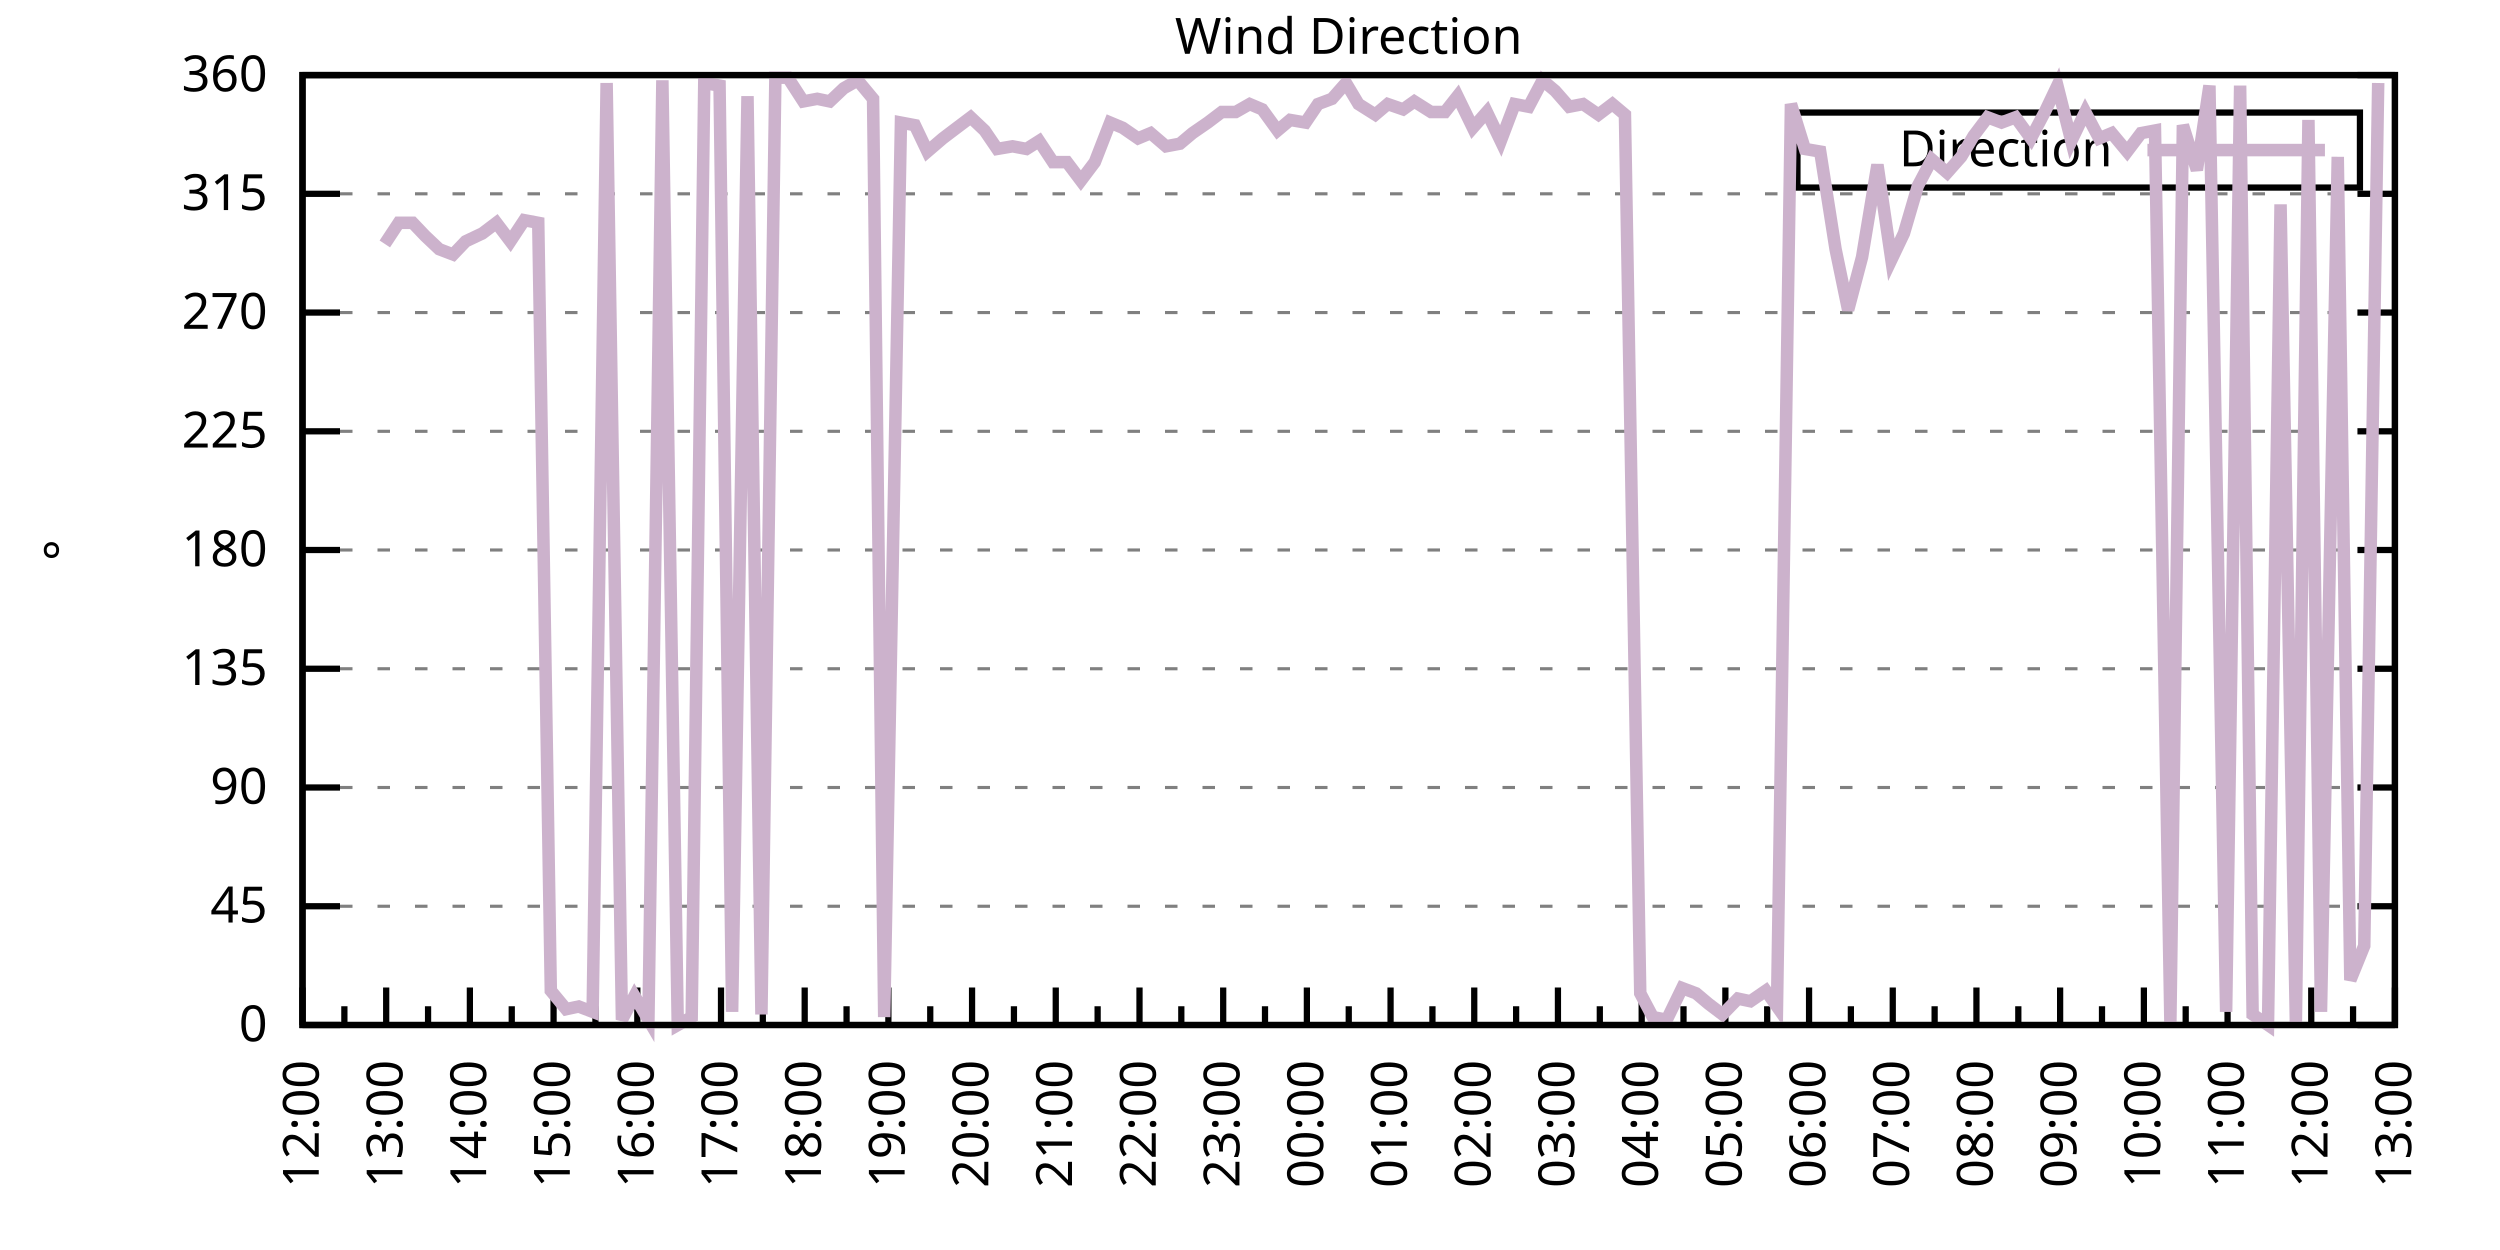
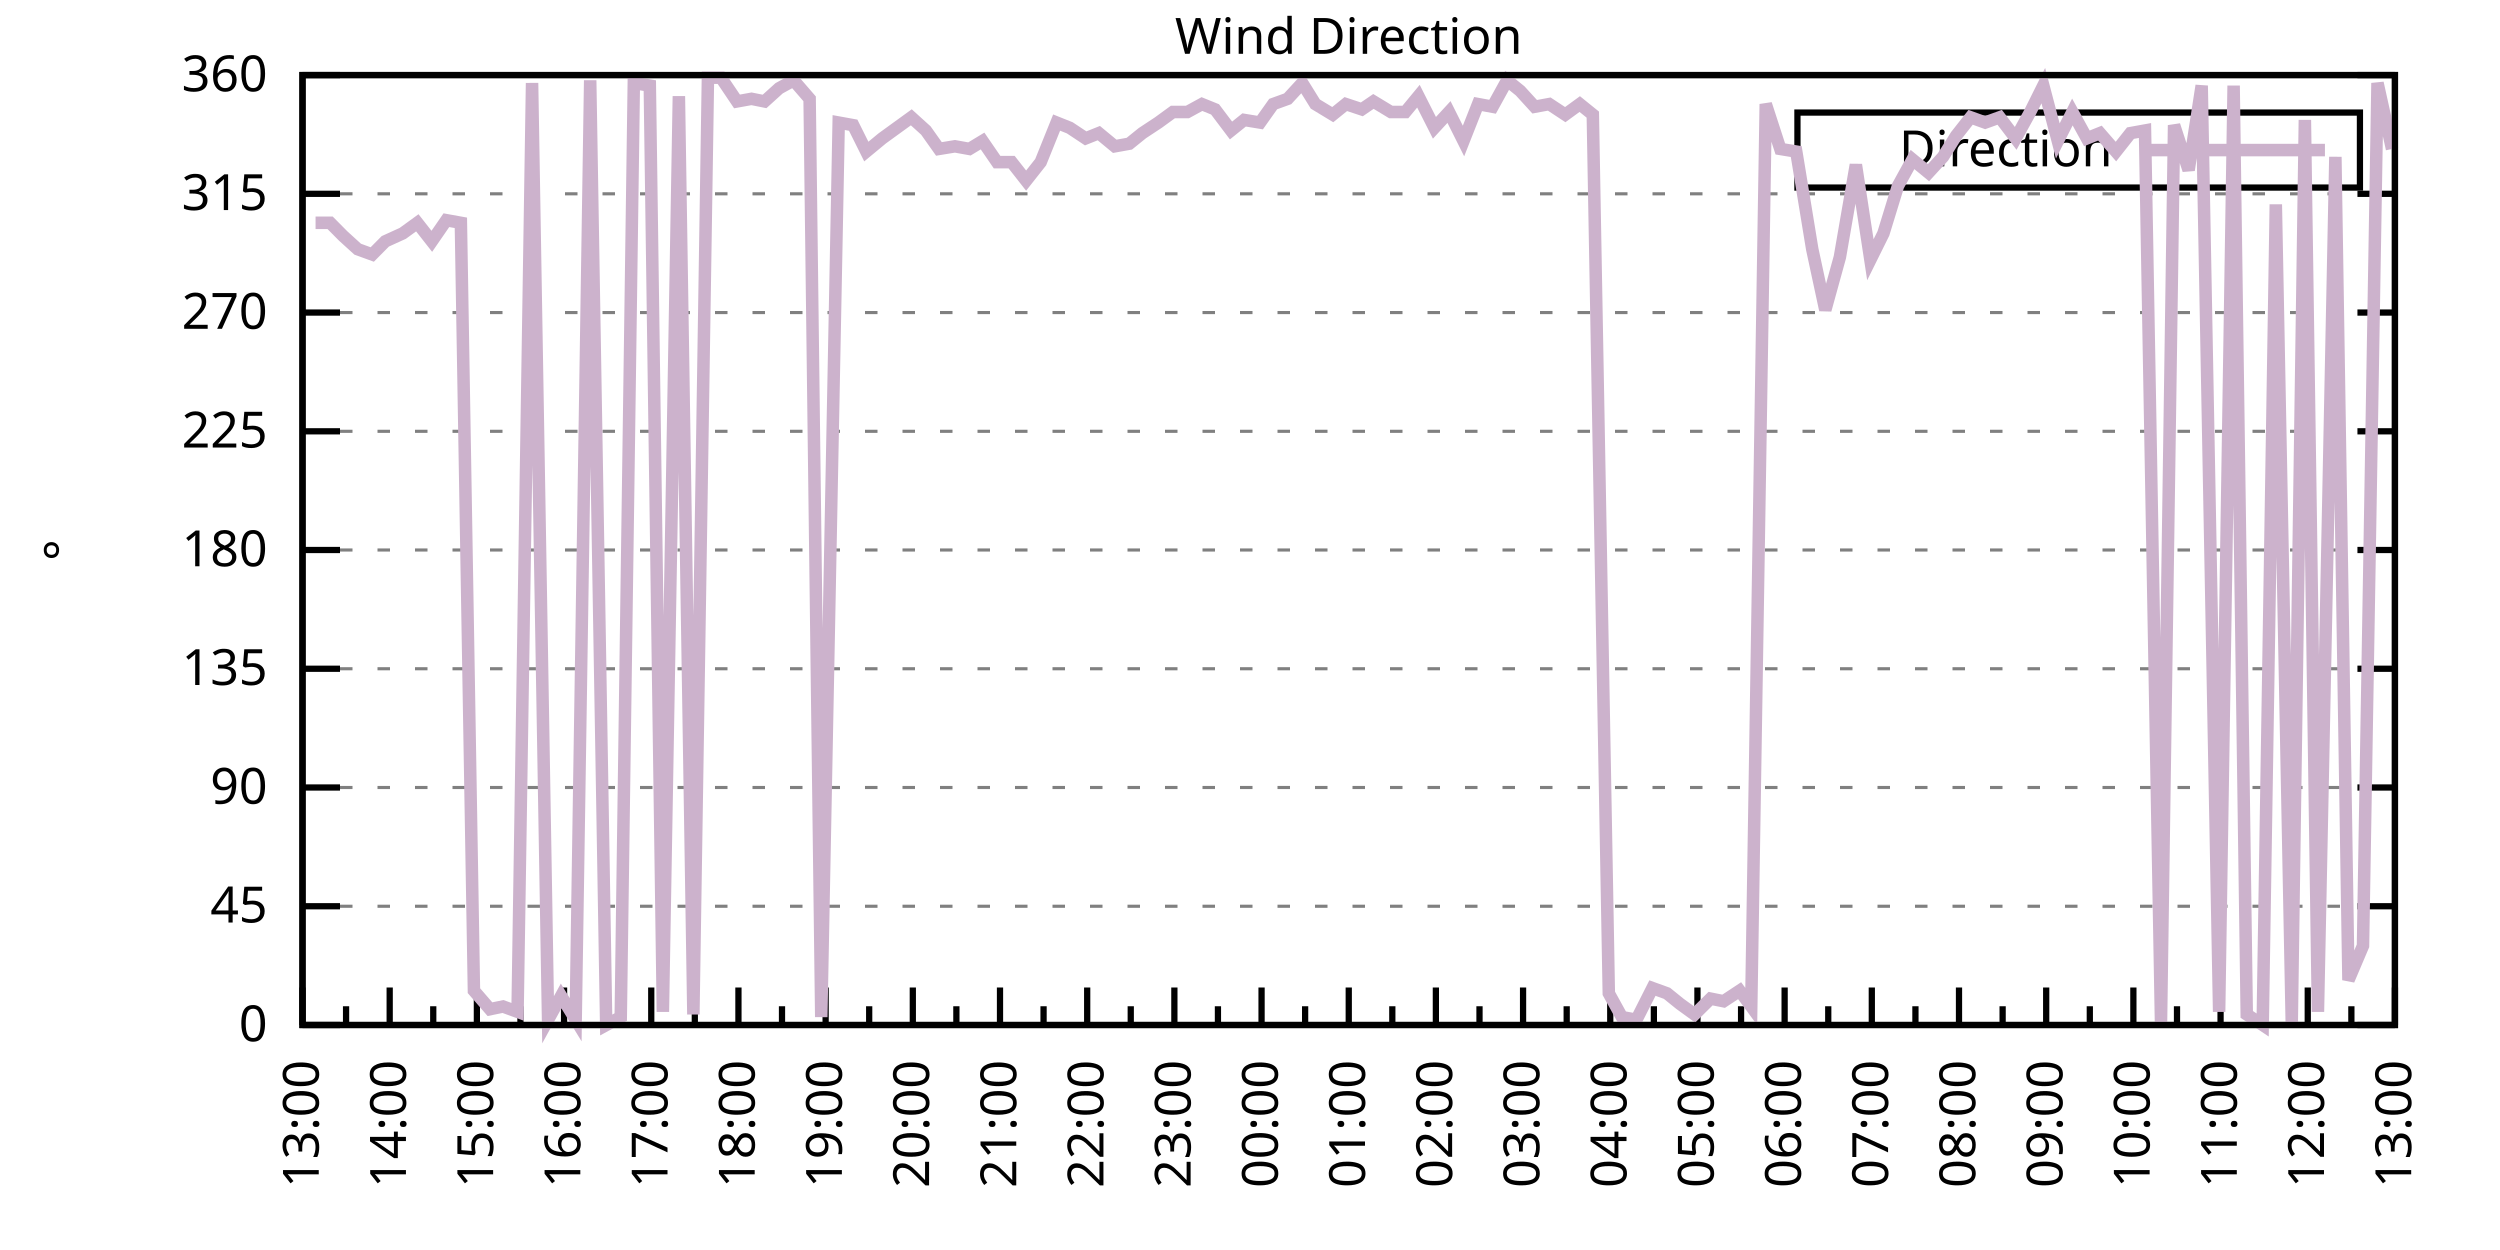
<svg xmlns="http://www.w3.org/2000/svg" xmlns:xlink="http://www.w3.org/1999/xlink" width="400" height="200" viewBox="0 0 400 200">
  <g id="gnuplot_canvas">
    <rect x="0" y="0" width="400" height="200" fill="none" />
    <defs>
      <circle id="gpDot" r="0.5" stroke-width="0.5" stroke="currentColor" />
      <path id="gpPt0" stroke-width="0.333" stroke="currentColor" d="M-1,0 h2 M0,-1 v2" />
      <path id="gpPt1" stroke-width="0.333" stroke="currentColor" d="M-1,-1 L1,1 M1,-1 L-1,1" />
      <path id="gpPt2" stroke-width="0.333" stroke="currentColor" d="M-1,0 L1,0 M0,-1 L0,1 M-1,-1 L1,1 M-1,1 L1,-1" />
      <rect id="gpPt3" stroke-width="0.333" stroke="currentColor" x="-1" y="-1" width="2" height="2" />
      <rect id="gpPt4" stroke-width="0.333" stroke="currentColor" fill="currentColor" x="-1" y="-1" width="2" height="2" />
      <circle id="gpPt5" stroke-width="0.333" stroke="currentColor" cx="0" cy="0" r="1" />
      <use xlink:href="#gpPt5" id="gpPt6" fill="currentColor" stroke="none" />
      <path id="gpPt7" stroke-width="0.333" stroke="currentColor" d="M0,-1.33 L-1.33,0.67 L1.33,0.67 z" />
      <use xlink:href="#gpPt7" id="gpPt8" fill="currentColor" stroke="none" />
      <use xlink:href="#gpPt7" id="gpPt9" stroke="currentColor" transform="rotate(180)" />
      <use xlink:href="#gpPt9" id="gpPt10" fill="currentColor" stroke="none" />
      <use xlink:href="#gpPt3" id="gpPt11" stroke="currentColor" transform="rotate(45)" />
      <use xlink:href="#gpPt11" id="gpPt12" fill="currentColor" stroke="none" />
      <path id="gpPt13" stroke-width="0.333" stroke="currentColor" d="M0,1.330 L1.265,0.411 L0.782,-1.067 L-0.782,-1.076 L-1.265,0.411 z" />
      <use xlink:href="#gpPt13" id="gpPt14" fill="currentColor" stroke="none" />
      <filter id="textbox" filterUnits="objectBoundingBox" x="0" y="0" height="1" width="1">
        <feFlood flood-color="white" flood-opacity="1" result="bgnd" />
        <feComposite in="SourceGraphic" in2="bgnd" operator="atop" />
      </filter>
      <filter id="greybox" filterUnits="objectBoundingBox" x="0" y="0" height="1" width="1">
        <feFlood flood-color="lightgrey" flood-opacity="1" result="grey" />
        <feComposite in="SourceGraphic" in2="grey" operator="atop" />
      </filter>
    </defs>
    <g fill="none" color="white" stroke="currentColor" stroke-width="1.00" stroke-linecap="butt" stroke-linejoin="miter">
</g>
    <g fill="none" color="black" stroke="currentColor" stroke-width="1.00" stroke-linecap="butt" stroke-linejoin="miter">
      <g stroke="none" shape-rendering="crispEdges">
        <polygon fill="rgb(255, 255, 255)" points="48.40,164.00 383.18,164.00 383.18,12.02 48.40,12.02 " />
      </g>
    </g>
    <g fill="none" color="black" stroke="currentColor" stroke-width="1.00" stroke-linecap="butt" stroke-linejoin="miter">
</g>
    <g fill="none" color="black" stroke="black" stroke-width="0.50" stroke-linecap="butt" stroke-linejoin="miter">
</g>
    <g fill="none" color="gray" stroke="currentColor" stroke-width="0.50" stroke-linecap="butt" stroke-linejoin="miter">
      <path stroke="gray" stroke-dasharray="2,4" class="gridline" d="M48.40,164.00 L383.19,164.00  " />
    </g>
    <g fill="none" color="gray" stroke="gray" stroke-width="1.00" stroke-linecap="butt" stroke-linejoin="miter">
</g>
    <g fill="none" color="black" stroke="currentColor" stroke-width="1.00" stroke-linecap="butt" stroke-linejoin="miter">
      <path stroke="black" d="M48.40,164.00 L54.40,164.00 M383.19,164.00 L377.19,164.00  " />
      <g transform="translate(42.80,166.60)" stroke="none" fill="black" font-family="Sans" font-size="8.00" text-anchor="end">
        <text>
          <tspan font-family="Sans"> 0</tspan>
        </text>
      </g>
    </g>
    <g fill="none" color="black" stroke="currentColor" stroke-width="1.00" stroke-linecap="butt" stroke-linejoin="miter">
</g>
    <g fill="none" color="black" stroke="black" stroke-width="0.50" stroke-linecap="butt" stroke-linejoin="miter">
</g>
    <g fill="none" color="gray" stroke="currentColor" stroke-width="0.50" stroke-linecap="butt" stroke-linejoin="miter">
      <path stroke="gray" stroke-dasharray="2,4" class="gridline" d="M48.40,145.00 L383.19,145.00  " />
    </g>
    <g fill="none" color="gray" stroke="gray" stroke-width="1.00" stroke-linecap="butt" stroke-linejoin="miter">
</g>
    <g fill="none" color="black" stroke="currentColor" stroke-width="1.00" stroke-linecap="butt" stroke-linejoin="miter">
      <path stroke="black" d="M48.40,145.00 L54.40,145.00 M383.19,145.00 L377.19,145.00  " />
      <g transform="translate(42.80,147.60)" stroke="none" fill="black" font-family="Sans" font-size="8.00" text-anchor="end">
        <text>
          <tspan font-family="Sans"> 45</tspan>
        </text>
      </g>
    </g>
    <g fill="none" color="black" stroke="currentColor" stroke-width="1.00" stroke-linecap="butt" stroke-linejoin="miter">
</g>
    <g fill="none" color="black" stroke="black" stroke-width="0.50" stroke-linecap="butt" stroke-linejoin="miter">
</g>
    <g fill="none" color="gray" stroke="currentColor" stroke-width="0.50" stroke-linecap="butt" stroke-linejoin="miter">
      <path stroke="gray" stroke-dasharray="2,4" class="gridline" d="M48.40,126.00 L383.19,126.00  " />
    </g>
    <g fill="none" color="gray" stroke="gray" stroke-width="1.00" stroke-linecap="butt" stroke-linejoin="miter">
</g>
    <g fill="none" color="black" stroke="currentColor" stroke-width="1.00" stroke-linecap="butt" stroke-linejoin="miter">
      <path stroke="black" d="M48.40,126.00 L54.40,126.00 M383.19,126.00 L377.19,126.00  " />
      <g transform="translate(42.80,128.60)" stroke="none" fill="black" font-family="Sans" font-size="8.00" text-anchor="end">
        <text>
          <tspan font-family="Sans"> 90</tspan>
        </text>
      </g>
    </g>
    <g fill="none" color="black" stroke="currentColor" stroke-width="1.00" stroke-linecap="butt" stroke-linejoin="miter">
</g>
    <g fill="none" color="black" stroke="black" stroke-width="0.50" stroke-linecap="butt" stroke-linejoin="miter">
</g>
    <g fill="none" color="gray" stroke="currentColor" stroke-width="0.50" stroke-linecap="butt" stroke-linejoin="miter">
      <path stroke="gray" stroke-dasharray="2,4" class="gridline" d="M48.40,107.00 L383.19,107.00  " />
    </g>
    <g fill="none" color="gray" stroke="gray" stroke-width="1.00" stroke-linecap="butt" stroke-linejoin="miter">
</g>
    <g fill="none" color="black" stroke="currentColor" stroke-width="1.00" stroke-linecap="butt" stroke-linejoin="miter">
      <path stroke="black" d="M48.40,107.00 L54.40,107.00 M383.19,107.00 L377.19,107.00  " />
      <g transform="translate(42.80,109.60)" stroke="none" fill="black" font-family="Sans" font-size="8.00" text-anchor="end">
        <text>
          <tspan font-family="Sans"> 135</tspan>
        </text>
      </g>
    </g>
    <g fill="none" color="black" stroke="currentColor" stroke-width="1.00" stroke-linecap="butt" stroke-linejoin="miter">
</g>
    <g fill="none" color="black" stroke="black" stroke-width="0.50" stroke-linecap="butt" stroke-linejoin="miter">
</g>
    <g fill="none" color="gray" stroke="currentColor" stroke-width="0.50" stroke-linecap="butt" stroke-linejoin="miter">
      <path stroke="gray" stroke-dasharray="2,4" class="gridline" d="M48.40,88.00 L383.19,88.00  " />
    </g>
    <g fill="none" color="gray" stroke="gray" stroke-width="1.00" stroke-linecap="butt" stroke-linejoin="miter">
</g>
    <g fill="none" color="black" stroke="currentColor" stroke-width="1.00" stroke-linecap="butt" stroke-linejoin="miter">
      <path stroke="black" d="M48.40,88.00 L54.40,88.00 M383.19,88.00 L377.19,88.00  " />
      <g transform="translate(42.80,90.60)" stroke="none" fill="black" font-family="Sans" font-size="8.00" text-anchor="end">
        <text>
          <tspan font-family="Sans"> 180</tspan>
        </text>
      </g>
    </g>
    <g fill="none" color="black" stroke="currentColor" stroke-width="1.00" stroke-linecap="butt" stroke-linejoin="miter">
</g>
    <g fill="none" color="black" stroke="black" stroke-width="0.50" stroke-linecap="butt" stroke-linejoin="miter">
</g>
    <g fill="none" color="gray" stroke="currentColor" stroke-width="0.50" stroke-linecap="butt" stroke-linejoin="miter">
      <path stroke="gray" stroke-dasharray="2,4" class="gridline" d="M48.40,69.01 L383.19,69.01  " />
    </g>
    <g fill="none" color="gray" stroke="gray" stroke-width="1.00" stroke-linecap="butt" stroke-linejoin="miter">
</g>
    <g fill="none" color="black" stroke="currentColor" stroke-width="1.00" stroke-linecap="butt" stroke-linejoin="miter">
      <path stroke="black" d="M48.40,69.01 L54.40,69.01 M383.19,69.01 L377.19,69.01  " />
      <g transform="translate(42.80,71.61)" stroke="none" fill="black" font-family="Sans" font-size="8.00" text-anchor="end">
        <text>
          <tspan font-family="Sans"> 225</tspan>
        </text>
      </g>
    </g>
    <g fill="none" color="black" stroke="currentColor" stroke-width="1.00" stroke-linecap="butt" stroke-linejoin="miter">
</g>
    <g fill="none" color="black" stroke="black" stroke-width="0.50" stroke-linecap="butt" stroke-linejoin="miter">
</g>
    <g fill="none" color="gray" stroke="currentColor" stroke-width="0.50" stroke-linecap="butt" stroke-linejoin="miter">
      <path stroke="gray" stroke-dasharray="2,4" class="gridline" d="M48.40,50.01 L383.19,50.01  " />
    </g>
    <g fill="none" color="gray" stroke="gray" stroke-width="1.00" stroke-linecap="butt" stroke-linejoin="miter">
</g>
    <g fill="none" color="black" stroke="currentColor" stroke-width="1.00" stroke-linecap="butt" stroke-linejoin="miter">
      <path stroke="black" d="M48.40,50.01 L54.40,50.01 M383.19,50.01 L377.19,50.01  " />
      <g transform="translate(42.80,52.61)" stroke="none" fill="black" font-family="Sans" font-size="8.00" text-anchor="end">
        <text>
          <tspan font-family="Sans"> 270</tspan>
        </text>
      </g>
    </g>
    <g fill="none" color="black" stroke="currentColor" stroke-width="1.00" stroke-linecap="butt" stroke-linejoin="miter">
</g>
    <g fill="none" color="black" stroke="black" stroke-width="0.50" stroke-linecap="butt" stroke-linejoin="miter">
</g>
    <g fill="none" color="gray" stroke="currentColor" stroke-width="0.50" stroke-linecap="butt" stroke-linejoin="miter">
      <path stroke="gray" stroke-dasharray="2,4" class="gridline" d="M48.40,31.01 L383.19,31.01  " />
    </g>
    <g fill="none" color="gray" stroke="gray" stroke-width="1.00" stroke-linecap="butt" stroke-linejoin="miter">
</g>
    <g fill="none" color="black" stroke="currentColor" stroke-width="1.00" stroke-linecap="butt" stroke-linejoin="miter">
      <path stroke="black" d="M48.40,31.01 L54.40,31.01 M383.19,31.01 L377.19,31.01  " />
      <g transform="translate(42.80,33.61)" stroke="none" fill="black" font-family="Sans" font-size="8.00" text-anchor="end">
        <text>
          <tspan font-family="Sans"> 315</tspan>
        </text>
      </g>
    </g>
    <g fill="none" color="black" stroke="currentColor" stroke-width="1.00" stroke-linecap="butt" stroke-linejoin="miter">
</g>
    <g fill="none" color="black" stroke="black" stroke-width="0.50" stroke-linecap="butt" stroke-linejoin="miter">
</g>
    <g fill="none" color="gray" stroke="currentColor" stroke-width="0.50" stroke-linecap="butt" stroke-linejoin="miter">
      <path stroke="gray" stroke-dasharray="2,4" class="gridline" d="M48.40,12.01 L383.19,12.01  " />
    </g>
    <g fill="none" color="gray" stroke="gray" stroke-width="1.00" stroke-linecap="butt" stroke-linejoin="miter">
</g>
    <g fill="none" color="black" stroke="currentColor" stroke-width="1.00" stroke-linecap="butt" stroke-linejoin="miter">
      <path stroke="black" d="M48.40,12.01 L54.40,12.01 M383.19,12.01 L377.19,12.01  " />
      <g transform="translate(42.80,14.61)" stroke="none" fill="black" font-family="Sans" font-size="8.00" text-anchor="end">
        <text>
          <tspan font-family="Sans"> 360</tspan>
        </text>
      </g>
    </g>
    <g fill="none" color="black" stroke="currentColor" stroke-width="1.00" stroke-linecap="butt" stroke-linejoin="miter">
      <path stroke="black" d="M48.40,164.00 L48.40,158.00  " />
      <g transform="translate(51.00,169.60) rotate(270)" stroke="none" fill="black" font-family="Sans" font-size="8.00" text-anchor="end">
        <text>
+           <tspan font-family="Sans">13:00</tspan>
+         </text>
+       </g>
+     </g>
+     <g fill="none" color="black" stroke="currentColor" stroke-width="1.00" stroke-linecap="butt" stroke-linejoin="miter">
+       <path stroke="black" d="M55.37,164.00 L55.37,161.00 M62.35,164.00 L62.35,158.00  " />
+       <g transform="translate(64.95,169.60) rotate(270)" stroke="none" fill="black" font-family="Sans" font-size="8.00" text-anchor="end">
+         <text>
+           <tspan font-family="Sans">14:00</tspan>
+         </text>
+       </g>
+     </g>
+     <g fill="none" color="black" stroke="currentColor" stroke-width="1.00" stroke-linecap="butt" stroke-linejoin="miter">
+       <path stroke="black" d="M69.32,164.00 L69.32,161.00 M76.30,164.00 L76.30,158.00  " />
+       <g transform="translate(78.90,169.60) rotate(270)" stroke="none" fill="black" font-family="Sans" font-size="8.00" text-anchor="end">
+         <text>
+           <tspan font-family="Sans">15:00</tspan>
+         </text>
+       </g>
+     </g>
+     <g fill="none" color="black" stroke="currentColor" stroke-width="1.00" stroke-linecap="butt" stroke-linejoin="miter">
+       <path stroke="black" d="M83.27,164.00 L83.27,161.00 M90.25,164.00 L90.25,158.00  " />
+       <g transform="translate(92.85,169.60) rotate(270)" stroke="none" fill="black" font-family="Sans" font-size="8.00" text-anchor="end">
+         <text>
+           <tspan font-family="Sans">16:00</tspan>
+         </text>
+       </g>
+     </g>
+     <g fill="none" color="black" stroke="currentColor" stroke-width="1.00" stroke-linecap="butt" stroke-linejoin="miter">
+       <path stroke="black" d="M97.22,164.00 L97.22,161.00 M104.20,164.00 L104.20,158.00  " />
+       <g transform="translate(106.80,169.60) rotate(270)" stroke="none" fill="black" font-family="Sans" font-size="8.00" text-anchor="end">
+         <text>
+           <tspan font-family="Sans">17:00</tspan>
+         </text>
+       </g>
+     </g>
+     <g fill="none" color="black" stroke="currentColor" stroke-width="1.00" stroke-linecap="butt" stroke-linejoin="miter">
+       <path stroke="black" d="M111.17,164.00 L111.17,161.00 M118.15,164.00 L118.15,158.00  " />
+       <g transform="translate(120.75,169.60) rotate(270)" stroke="none" fill="black" font-family="Sans" font-size="8.00" text-anchor="end">
+         <text>
+           <tspan font-family="Sans">18:00</tspan>
+         </text>
+       </g>
+     </g>
+     <g fill="none" color="black" stroke="currentColor" stroke-width="1.00" stroke-linecap="butt" stroke-linejoin="miter">
+       <path stroke="black" d="M125.12,164.00 L125.12,161.00 M132.10,164.00 L132.10,158.00  " />
+       <g transform="translate(134.70,169.60) rotate(270)" stroke="none" fill="black" font-family="Sans" font-size="8.00" text-anchor="end">
+         <text>
+           <tspan font-family="Sans">19:00</tspan>
+         </text>
+       </g>
+     </g>
+     <g fill="none" color="black" stroke="currentColor" stroke-width="1.00" stroke-linecap="butt" stroke-linejoin="miter">
+       <path stroke="black" d="M139.07,164.00 L139.07,161.00 M146.05,164.00 L146.05,158.00  " />
+       <g transform="translate(148.65,169.60) rotate(270)" stroke="none" fill="black" font-family="Sans" font-size="8.00" text-anchor="end">
+         <text>
+           <tspan font-family="Sans">20:00</tspan>
+         </text>
+       </g>
+     </g>
+     <g fill="none" color="black" stroke="currentColor" stroke-width="1.00" stroke-linecap="butt" stroke-linejoin="miter">
+       <path stroke="black" d="M153.02,164.00 L153.02,161.00 M160.00,164.00 L160.00,158.00  " />
+       <g transform="translate(162.60,169.60) rotate(270)" stroke="none" fill="black" font-family="Sans" font-size="8.00" text-anchor="end">
+         <text>
+           <tspan font-family="Sans">21:00</tspan>
+         </text>
+       </g>
+     </g>
+     <g fill="none" color="black" stroke="currentColor" stroke-width="1.00" stroke-linecap="butt" stroke-linejoin="miter">
+       <path stroke="black" d="M166.97,164.00 L166.97,161.00 M173.95,164.00 L173.95,158.00  " />
+       <g transform="translate(176.55,169.60) rotate(270)" stroke="none" fill="black" font-family="Sans" font-size="8.00" text-anchor="end">
+         <text>
+           <tspan font-family="Sans">22:00</tspan>
+         </text>
+       </g>
+     </g>
+     <g fill="none" color="black" stroke="currentColor" stroke-width="1.00" stroke-linecap="butt" stroke-linejoin="miter">
+       <path stroke="black" d="M180.92,164.00 L180.92,161.00 M187.90,164.00 L187.90,158.00  " />
+       <g transform="translate(190.50,169.60) rotate(270)" stroke="none" fill="black" font-family="Sans" font-size="8.00" text-anchor="end">
+         <text>
+           <tspan font-family="Sans">23:00</tspan>
+         </text>
+       </g>
+     </g>
+     <g fill="none" color="black" stroke="currentColor" stroke-width="1.00" stroke-linecap="butt" stroke-linejoin="miter">
+       <path stroke="black" d="M194.87,164.00 L194.87,161.00 M201.85,164.00 L201.85,158.00  " />
+       <g transform="translate(204.45,169.60) rotate(270)" stroke="none" fill="black" font-family="Sans" font-size="8.00" text-anchor="end">
+         <text>
+           <tspan font-family="Sans">00:00</tspan>
+         </text>
+       </g>
+     </g>
+     <g fill="none" color="black" stroke="currentColor" stroke-width="1.00" stroke-linecap="butt" stroke-linejoin="miter">
+       <path stroke="black" d="M208.82,164.00 L208.82,161.00 M215.80,164.00 L215.80,158.00  " />
+       <g transform="translate(218.40,169.60) rotate(270)" stroke="none" fill="black" font-family="Sans" font-size="8.00" text-anchor="end">
+         <text>
+           <tspan font-family="Sans">01:00</tspan>
+         </text>
+       </g>
+     </g>
+     <g fill="none" color="black" stroke="currentColor" stroke-width="1.00" stroke-linecap="butt" stroke-linejoin="miter">
+       <path stroke="black" d="M222.77,164.00 L222.77,161.00 M229.74,164.00 L229.74,158.00  " />
+       <g transform="translate(232.34,169.60) rotate(270)" stroke="none" fill="black" font-family="Sans" font-size="8.00" text-anchor="end">
+         <text>
+           <tspan font-family="Sans">02:00</tspan>
+         </text>
+       </g>
+     </g>
+     <g fill="none" color="black" stroke="currentColor" stroke-width="1.00" stroke-linecap="butt" stroke-linejoin="miter">
+       <path stroke="black" d="M236.72,164.00 L236.72,161.00 M243.69,164.00 L243.69,158.00  " />
+       <g transform="translate(246.29,169.60) rotate(270)" stroke="none" fill="black" font-family="Sans" font-size="8.00" text-anchor="end">
+         <text>
+           <tspan font-family="Sans">03:00</tspan>
+         </text>
+       </g>
+     </g>
+     <g fill="none" color="black" stroke="currentColor" stroke-width="1.00" stroke-linecap="butt" stroke-linejoin="miter">
+       <path stroke="black" d="M250.67,164.00 L250.67,161.00 M257.64,164.00 L257.64,158.00  " />
+       <g transform="translate(260.24,169.60) rotate(270)" stroke="none" fill="black" font-family="Sans" font-size="8.00" text-anchor="end">
+         <text>
+           <tspan font-family="Sans">04:00</tspan>
+         </text>
+       </g>
+     </g>
+     <g fill="none" color="black" stroke="currentColor" stroke-width="1.00" stroke-linecap="butt" stroke-linejoin="miter">
+       <path stroke="black" d="M264.62,164.00 L264.62,161.00 M271.59,164.00 L271.59,158.00  " />
+       <g transform="translate(274.19,169.60) rotate(270)" stroke="none" fill="black" font-family="Sans" font-size="8.00" text-anchor="end">
+         <text>
+           <tspan font-family="Sans">05:00</tspan>
+         </text>
+       </g>
+     </g>
+     <g fill="none" color="black" stroke="currentColor" stroke-width="1.00" stroke-linecap="butt" stroke-linejoin="miter">
+       <path stroke="black" d="M278.57,164.00 L278.57,161.00 M285.54,164.00 L285.54,158.00  " />
+       <g transform="translate(288.14,169.60) rotate(270)" stroke="none" fill="black" font-family="Sans" font-size="8.00" text-anchor="end">
+         <text>
+           <tspan font-family="Sans">06:00</tspan>
+         </text>
+       </g>
+     </g>
+     <g fill="none" color="black" stroke="currentColor" stroke-width="1.00" stroke-linecap="butt" stroke-linejoin="miter">
+       <path stroke="black" d="M292.52,164.00 L292.52,161.00 M299.49,164.00 L299.49,158.00  " />
+       <g transform="translate(302.09,169.60) rotate(270)" stroke="none" fill="black" font-family="Sans" font-size="8.00" text-anchor="end">
+         <text>
+           <tspan font-family="Sans">07:00</tspan>
+         </text>
+       </g>
+     </g>
+     <g fill="none" color="black" stroke="currentColor" stroke-width="1.00" stroke-linecap="butt" stroke-linejoin="miter">
+       <path stroke="black" d="M306.47,164.00 L306.47,161.00 M313.44,164.00 L313.44,158.00  " />
+       <g transform="translate(316.04,169.60) rotate(270)" stroke="none" fill="black" font-family="Sans" font-size="8.00" text-anchor="end">
+         <text>
+           <tspan font-family="Sans">08:00</tspan>
+         </text>
+       </g>
+     </g>
+     <g fill="none" color="black" stroke="currentColor" stroke-width="1.00" stroke-linecap="butt" stroke-linejoin="miter">
+       <path stroke="black" d="M320.42,164.00 L320.42,161.00 M327.39,164.00 L327.39,158.00  " />
+       <g transform="translate(329.99,169.60) rotate(270)" stroke="none" fill="black" font-family="Sans" font-size="8.00" text-anchor="end">
+         <text>
+           <tspan font-family="Sans">09:00</tspan>
+         </text>
+       </g>
+     </g>
+     <g fill="none" color="black" stroke="currentColor" stroke-width="1.00" stroke-linecap="butt" stroke-linejoin="miter">
+       <path stroke="black" d="M334.37,164.00 L334.37,161.00 M341.34,164.00 L341.34,158.00  " />
+       <g transform="translate(343.94,169.60) rotate(270)" stroke="none" fill="black" font-family="Sans" font-size="8.00" text-anchor="end">
+         <text>
+           <tspan font-family="Sans">10:00</tspan>
+         </text>
+       </g>
+     </g>
+     <g fill="none" color="black" stroke="currentColor" stroke-width="1.00" stroke-linecap="butt" stroke-linejoin="miter">
+       <path stroke="black" d="M348.32,164.00 L348.32,161.00 M355.29,164.00 L355.29,158.00  " />
+       <g transform="translate(357.89,169.60) rotate(270)" stroke="none" fill="black" font-family="Sans" font-size="8.00" text-anchor="end">
+         <text>
+           <tspan font-family="Sans">11:00</tspan>
+         </text>
+       </g>
+     </g>
+     <g fill="none" color="black" stroke="currentColor" stroke-width="1.00" stroke-linecap="butt" stroke-linejoin="miter">
+       <path stroke="black" d="M362.27,164.00 L362.27,161.00 M369.24,164.00 L369.24,158.00  " />
+       <g transform="translate(371.84,169.60) rotate(270)" stroke="none" fill="black" font-family="Sans" font-size="8.00" text-anchor="end">
+         <text>
          <tspan font-family="Sans">12:00</tspan>
        </text>
      </g>
    </g>
    <g fill="none" color="black" stroke="currentColor" stroke-width="1.00" stroke-linecap="butt" stroke-linejoin="miter">
-       <path stroke="black" d="M55.10,164.00 L55.10,161.00 M61.79,164.00 L61.79,158.00  " />
-       <g transform="translate(64.39,169.60) rotate(270)" stroke="none" fill="black" font-family="Sans" font-size="8.00" text-anchor="end">
-         <text>
-           <tspan font-family="Sans">13:00</tspan>
-         </text>
-       </g>
-     </g>
-     <g fill="none" color="black" stroke="currentColor" stroke-width="1.00" stroke-linecap="butt" stroke-linejoin="miter">
-       <path stroke="black" d="M68.49,164.00 L68.49,161.00 M75.18,164.00 L75.18,158.00  " />
-       <g transform="translate(77.78,169.60) rotate(270)" stroke="none" fill="black" font-family="Sans" font-size="8.00" text-anchor="end">
-         <text>
-           <tspan font-family="Sans">14:00</tspan>
-         </text>
-       </g>
-     </g>
-     <g fill="none" color="black" stroke="currentColor" stroke-width="1.00" stroke-linecap="butt" stroke-linejoin="miter">
-       <path stroke="black" d="M81.88,164.00 L81.88,161.00 M88.57,164.00 L88.57,158.00  " />
-       <g transform="translate(91.17,169.60) rotate(270)" stroke="none" fill="black" font-family="Sans" font-size="8.00" text-anchor="end">
-         <text>
-           <tspan font-family="Sans">15:00</tspan>
-         </text>
-       </g>
-     </g>
-     <g fill="none" color="black" stroke="currentColor" stroke-width="1.00" stroke-linecap="butt" stroke-linejoin="miter">
-       <path stroke="black" d="M95.27,164.00 L95.27,161.00 M101.97,164.00 L101.97,158.00  " />
-       <g transform="translate(104.57,169.60) rotate(270)" stroke="none" fill="black" font-family="Sans" font-size="8.00" text-anchor="end">
-         <text>
-           <tspan font-family="Sans">16:00</tspan>
-         </text>
-       </g>
-     </g>
-     <g fill="none" color="black" stroke="currentColor" stroke-width="1.00" stroke-linecap="butt" stroke-linejoin="miter">
-       <path stroke="black" d="M108.66,164.00 L108.66,161.00 M115.36,164.00 L115.36,158.00  " />
-       <g transform="translate(117.96,169.60) rotate(270)" stroke="none" fill="black" font-family="Sans" font-size="8.00" text-anchor="end">
-         <text>
-           <tspan font-family="Sans">17:00</tspan>
-         </text>
-       </g>
-     </g>
-     <g fill="none" color="black" stroke="currentColor" stroke-width="1.00" stroke-linecap="butt" stroke-linejoin="miter">
-       <path stroke="black" d="M122.05,164.00 L122.05,161.00 M128.75,164.00 L128.75,158.00  " />
-       <g transform="translate(131.35,169.60) rotate(270)" stroke="none" fill="black" font-family="Sans" font-size="8.00" text-anchor="end">
-         <text>
-           <tspan font-family="Sans">18:00</tspan>
-         </text>
-       </g>
-     </g>
-     <g fill="none" color="black" stroke="currentColor" stroke-width="1.00" stroke-linecap="butt" stroke-linejoin="miter">
-       <path stroke="black" d="M135.45,164.00 L135.45,161.00 M142.14,164.00 L142.14,158.00  " />
-       <g transform="translate(144.74,169.60) rotate(270)" stroke="none" fill="black" font-family="Sans" font-size="8.00" text-anchor="end">
-         <text>
-           <tspan font-family="Sans">19:00</tspan>
-         </text>
-       </g>
-     </g>
-     <g fill="none" color="black" stroke="currentColor" stroke-width="1.00" stroke-linecap="butt" stroke-linejoin="miter">
-       <path stroke="black" d="M148.84,164.00 L148.84,161.00 M155.53,164.00 L155.53,158.00  " />
-       <g transform="translate(158.13,169.60) rotate(270)" stroke="none" fill="black" font-family="Sans" font-size="8.00" text-anchor="end">
-         <text>
-           <tspan font-family="Sans">20:00</tspan>
-         </text>
-       </g>
-     </g>
-     <g fill="none" color="black" stroke="currentColor" stroke-width="1.00" stroke-linecap="butt" stroke-linejoin="miter">
-       <path stroke="black" d="M162.23,164.00 L162.23,161.00 M168.92,164.00 L168.92,158.00  " />
-       <g transform="translate(171.52,169.60) rotate(270)" stroke="none" fill="black" font-family="Sans" font-size="8.00" text-anchor="end">
-         <text>
-           <tspan font-family="Sans">21:00</tspan>
-         </text>
-       </g>
-     </g>
-     <g fill="none" color="black" stroke="currentColor" stroke-width="1.00" stroke-linecap="butt" stroke-linejoin="miter">
-       <path stroke="black" d="M175.62,164.00 L175.62,161.00 M182.32,164.00 L182.32,158.00  " />
-       <g transform="translate(184.92,169.60) rotate(270)" stroke="none" fill="black" font-family="Sans" font-size="8.00" text-anchor="end">
-         <text>
-           <tspan font-family="Sans">22:00</tspan>
-         </text>
-       </g>
-     </g>
-     <g fill="none" color="black" stroke="currentColor" stroke-width="1.00" stroke-linecap="butt" stroke-linejoin="miter">
-       <path stroke="black" d="M189.01,164.00 L189.01,161.00 M195.71,164.00 L195.71,158.00  " />
-       <g transform="translate(198.31,169.60) rotate(270)" stroke="none" fill="black" font-family="Sans" font-size="8.00" text-anchor="end">
-         <text>
-           <tspan font-family="Sans">23:00</tspan>
-         </text>
-       </g>
-     </g>
-     <g fill="none" color="black" stroke="currentColor" stroke-width="1.00" stroke-linecap="butt" stroke-linejoin="miter">
-       <path stroke="black" d="M202.40,164.00 L202.40,161.00 M209.10,164.00 L209.10,158.00  " />
-       <g transform="translate(211.70,169.60) rotate(270)" stroke="none" fill="black" font-family="Sans" font-size="8.00" text-anchor="end">
-         <text>
-           <tspan font-family="Sans">00:00</tspan>
-         </text>
-       </g>
-     </g>
-     <g fill="none" color="black" stroke="currentColor" stroke-width="1.00" stroke-linecap="butt" stroke-linejoin="miter">
-       <path stroke="black" d="M215.80,164.00 L215.80,161.00 M222.49,164.00 L222.49,158.00  " />
-       <g transform="translate(225.09,169.60) rotate(270)" stroke="none" fill="black" font-family="Sans" font-size="8.00" text-anchor="end">
-         <text>
-           <tspan font-family="Sans">01:00</tspan>
-         </text>
-       </g>
-     </g>
-     <g fill="none" color="black" stroke="currentColor" stroke-width="1.00" stroke-linecap="butt" stroke-linejoin="miter">
-       <path stroke="black" d="M229.19,164.00 L229.19,161.00 M235.88,164.00 L235.88,158.00  " />
-       <g transform="translate(238.48,169.60) rotate(270)" stroke="none" fill="black" font-family="Sans" font-size="8.00" text-anchor="end">
-         <text>
-           <tspan font-family="Sans">02:00</tspan>
-         </text>
-       </g>
-     </g>
-     <g fill="none" color="black" stroke="currentColor" stroke-width="1.00" stroke-linecap="butt" stroke-linejoin="miter">
-       <path stroke="black" d="M242.58,164.00 L242.58,161.00 M249.27,164.00 L249.27,158.00  " />
-       <g transform="translate(251.87,169.60) rotate(270)" stroke="none" fill="black" font-family="Sans" font-size="8.00" text-anchor="end">
-         <text>
-           <tspan font-family="Sans">03:00</tspan>
-         </text>
-       </g>
-     </g>
-     <g fill="none" color="black" stroke="currentColor" stroke-width="1.00" stroke-linecap="butt" stroke-linejoin="miter">
-       <path stroke="black" d="M255.97,164.00 L255.97,161.00 M262.67,164.00 L262.67,158.00  " />
-       <g transform="translate(265.27,169.60) rotate(270)" stroke="none" fill="black" font-family="Sans" font-size="8.00" text-anchor="end">
-         <text>
-           <tspan font-family="Sans">04:00</tspan>
-         </text>
-       </g>
-     </g>
-     <g fill="none" color="black" stroke="currentColor" stroke-width="1.00" stroke-linecap="butt" stroke-linejoin="miter">
-       <path stroke="black" d="M269.36,164.00 L269.36,161.00 M276.06,164.00 L276.06,158.00  " />
-       <g transform="translate(278.66,169.60) rotate(270)" stroke="none" fill="black" font-family="Sans" font-size="8.00" text-anchor="end">
-         <text>
-           <tspan font-family="Sans">05:00</tspan>
-         </text>
-       </g>
-     </g>
-     <g fill="none" color="black" stroke="currentColor" stroke-width="1.00" stroke-linecap="butt" stroke-linejoin="miter">
-       <path stroke="black" d="M282.75,164.00 L282.75,161.00 M289.45,164.00 L289.45,158.00  " />
-       <g transform="translate(292.05,169.60) rotate(270)" stroke="none" fill="black" font-family="Sans" font-size="8.00" text-anchor="end">
-         <text>
-           <tspan font-family="Sans">06:00</tspan>
-         </text>
-       </g>
-     </g>
-     <g fill="none" color="black" stroke="currentColor" stroke-width="1.00" stroke-linecap="butt" stroke-linejoin="miter">
-       <path stroke="black" d="M296.14,164.00 L296.14,161.00 M302.84,164.00 L302.84,158.00  " />
-       <g transform="translate(305.44,169.60) rotate(270)" stroke="none" fill="black" font-family="Sans" font-size="8.00" text-anchor="end">
-         <text>
-           <tspan font-family="Sans">07:00</tspan>
-         </text>
-       </g>
-     </g>
-     <g fill="none" color="black" stroke="currentColor" stroke-width="1.00" stroke-linecap="butt" stroke-linejoin="miter">
-       <path stroke="black" d="M309.54,164.00 L309.54,161.00 M316.23,164.00 L316.23,158.00  " />
-       <g transform="translate(318.83,169.60) rotate(270)" stroke="none" fill="black" font-family="Sans" font-size="8.00" text-anchor="end">
-         <text>
-           <tspan font-family="Sans">08:00</tspan>
-         </text>
-       </g>
-     </g>
-     <g fill="none" color="black" stroke="currentColor" stroke-width="1.00" stroke-linecap="butt" stroke-linejoin="miter">
-       <path stroke="black" d="M322.93,164.00 L322.93,161.00 M329.62,164.00 L329.62,158.00  " />
-       <g transform="translate(332.22,169.60) rotate(270)" stroke="none" fill="black" font-family="Sans" font-size="8.00" text-anchor="end">
-         <text>
-           <tspan font-family="Sans">09:00</tspan>
-         </text>
-       </g>
-     </g>
-     <g fill="none" color="black" stroke="currentColor" stroke-width="1.00" stroke-linecap="butt" stroke-linejoin="miter">
-       <path stroke="black" d="M336.32,164.00 L336.32,161.00 M343.02,164.00 L343.02,158.00  " />
-       <g transform="translate(345.62,169.60) rotate(270)" stroke="none" fill="black" font-family="Sans" font-size="8.00" text-anchor="end">
-         <text>
-           <tspan font-family="Sans">10:00</tspan>
-         </text>
-       </g>
-     </g>
-     <g fill="none" color="black" stroke="currentColor" stroke-width="1.00" stroke-linecap="butt" stroke-linejoin="miter">
-       <path stroke="black" d="M349.71,164.00 L349.71,161.00 M356.41,164.00 L356.41,158.00  " />
-       <g transform="translate(359.01,169.60) rotate(270)" stroke="none" fill="black" font-family="Sans" font-size="8.00" text-anchor="end">
-         <text>
-           <tspan font-family="Sans">11:00</tspan>
-         </text>
-       </g>
-     </g>
-     <g fill="none" color="black" stroke="currentColor" stroke-width="1.00" stroke-linecap="butt" stroke-linejoin="miter">
-       <path stroke="black" d="M363.10,164.00 L363.10,161.00 M369.80,164.00 L369.80,158.00  " />
-       <g transform="translate(372.40,169.60) rotate(270)" stroke="none" fill="black" font-family="Sans" font-size="8.00" text-anchor="end">
-         <text>
-           <tspan font-family="Sans">12:00</tspan>
-         </text>
-       </g>
-     </g>
-     <g fill="none" color="black" stroke="currentColor" stroke-width="1.00" stroke-linecap="butt" stroke-linejoin="miter">
-       <path stroke="black" d="M376.49,164.00 L376.49,161.00 M383.19,164.00 L383.19,158.00  " />
+       <path stroke="black" d="M376.22,164.00 L376.22,161.00 M383.19,164.00 L383.19,158.00  " />
      <g transform="translate(385.79,169.60) rotate(270)" stroke="none" fill="black" font-family="Sans" font-size="8.00" text-anchor="end">
        <text>
          <tspan font-family="Sans">13:00</tspan>
        </text>
      </g>
    </g>
    <g fill="none" color="black" stroke="currentColor" stroke-width="1.00" stroke-linecap="butt" stroke-linejoin="miter">
</g>
    <g fill="none" color="black" stroke="currentColor" stroke-width="1.00" stroke-linecap="butt" stroke-linejoin="miter">
      <path stroke="black" d="M48.40,12.01 L48.40,164.00 L383.19,164.00 L383.19,12.01 L48.40,12.01 Z  " />
    </g>
    <g fill="none" color="black" stroke="currentColor" stroke-width="1.00" stroke-linecap="butt" stroke-linejoin="miter">
      <g transform="translate(12.80,88.01) rotate(270)" stroke="none" fill="black" font-family="Sans" font-size="8.00" text-anchor="middle">
        <text>
          <tspan font-family="Sans">°</tspan>
        </text>
      </g>
    </g>
    <g fill="none" color="black" stroke="currentColor" stroke-width="1.00" stroke-linecap="butt" stroke-linejoin="miter">
</g>
    <g fill="none" color="black" stroke="currentColor" stroke-width="1.00" stroke-linecap="butt" stroke-linejoin="miter">
      <path stroke="black" d="M287.59,30.01 L287.59,18.01 L377.59,18.01 L377.59,30.01 L287.59,30.01 Z  " />
    </g>
    <g id="Wind_direction_plot_1">
      <g fill="none" color="white" stroke="black" stroke-width="2.00" stroke-linecap="butt" stroke-linejoin="miter">
</g>
      <g fill="none" color="black" stroke="currentColor" stroke-width="2.00" stroke-linecap="butt" stroke-linejoin="miter">
        <g transform="translate(337.99,26.61)" stroke="none" fill="black" font-family="Sans" font-size="8.00" text-anchor="end">
          <text>
            <tspan font-family="Sans">Direction</tspan>
          </text>
        </g>
      </g>
      <g fill="none" color="black" stroke="currentColor" stroke-width="2.00" stroke-linecap="butt" stroke-linejoin="miter">
-         <path stroke="rgb(204, 178, 204)" d="M343.59,24.01 L371.99,24.01 M61.57,39.03 L63.80,35.65 L66.03,35.65 L68.04,37.76 L70.27,39.87 L72.50,40.72   L74.51,38.61 L77.19,37.34 L79.42,35.65 L81.66,38.61 L83.89,35.23 L86.12,35.65 L88.13,158.51 L90.58,161.47   L92.59,161.04 L94.82,161.89 L97.06,13.28 L99.51,163.16 L101.52,159.36 L103.75,163.16 L105.98,12.85 L108.44,164.00   L110.67,162.73 L112.68,13.28 L115.13,13.70 L117.14,161.89 L119.60,15.39 L121.83,162.31 L124.06,12.43 L126.07,12.43   L128.53,16.23 L130.76,15.81 L132.77,16.23 L135.00,14.12 L137.23,12.85 L139.69,15.81 L141.47,162.73 L144.15,19.61   L146.38,20.03 L148.39,24.25 L150.85,22.14 L153.08,20.45 L155.31,18.77 L157.54,20.88 L159.55,23.83 L162.01,23.41   L164.24,23.83 L166.25,22.56 L168.48,25.94 L170.71,25.94 L172.94,28.90 L175.17,25.94 L177.63,19.61 L179.64,20.45   L182.09,22.14 L184.10,21.30 L186.56,23.41 L188.79,22.99 L190.80,21.30 L193.25,19.61 L195.48,17.92 L197.72,17.92   L199.95,16.65 L201.96,17.50 L204.41,20.88 L206.42,19.19 L208.88,19.61 L210.88,16.65 L213.12,15.81 L215.35,13.28   L217.36,16.65 L220.04,18.34 L222.04,16.65 L224.50,17.50 L226.29,16.23 L228.96,17.92 L231.20,17.92 L233.20,15.39   L235.66,20.45 L237.89,17.92 L240.12,22.56 L242.36,16.65 L244.59,17.08 L246.82,12.85 L248.83,14.54 L251.06,17.08   L253.29,16.65 L255.75,18.34 L257.98,16.65 L259.99,18.34 L262.44,158.93 L264.45,162.73 L266.68,163.16 L269.14,158.09   L271.37,158.93 L273.38,160.62 L275.61,162.31 L278.07,159.78 L280.07,160.20 L282.53,158.51 L284.32,161.04 L286.55,16.65   L288.78,23.83 L291.23,24.25 L293.69,39.87 L295.70,49.59 L297.93,41.14 L300.39,26.36 L302.62,41.56 L304.63,37.34   L306.86,29.74 L309.09,25.52 L311.54,27.63 L313.78,25.10 L315.79,21.72 L318.02,18.77 L320.25,19.61 L322.48,18.77   L324.94,22.14 L327.17,17.92 L329.18,13.70 L331.41,22.56 L333.64,17.92 L335.87,22.14 L337.88,21.30 L340.34,24.25   L342.57,21.30 L344.80,20.88 L347.26,163.58 L349.26,20.03 L351.50,27.21 L353.51,13.70 L356.18,161.89 L358.42,13.70   L360.42,162.31 L362.88,164.00 L364.89,32.70 L367.34,163.58 L369.35,19.19 L371.36,161.89 L374.04,25.10 L376.05,156.82   L378.28,151.33 L380.51,13.28  " />
+         <path stroke="rgb(204, 178, 204)" d="M343.59,24.01 L371.99,24.01 M50.49,35.65 L52.82,35.65 L54.91,37.76 L57.23,39.87 L59.56,40.72 L61.65,38.61   L64.44,37.34 L66.77,35.65 L69.09,38.61 L71.42,35.23 L73.74,35.65 L75.83,158.51 L78.39,161.47 L80.48,161.04   L82.81,161.89 L85.13,13.28 L87.69,163.16 L89.78,159.36 L92.11,163.16 L94.43,12.85 L96.99,164.00 L99.32,162.73   L101.41,13.28 L103.97,13.70 L106.06,161.89 L108.62,15.39 L110.94,162.31 L113.27,12.43 L115.36,12.43 L117.92,16.23   L120.24,15.81 L122.33,16.23 L124.66,14.12 L126.98,12.85 L129.54,15.81 L131.40,162.73 L134.19,19.61 L136.51,20.03   L138.61,24.25 L141.16,22.14 L143.49,20.45 L145.81,18.77 L148.14,20.88 L150.23,23.83 L152.79,23.41 L155.11,23.83   L157.21,22.56 L159.53,25.94 L161.86,25.94 L164.18,28.90 L166.51,25.94 L169.06,19.61 L171.16,20.45 L173.71,22.14   L175.81,21.30 L178.36,23.41 L180.69,22.99 L182.78,21.30 L185.34,19.61 L187.66,17.92 L189.99,17.92 L192.31,16.65   L194.41,17.50 L196.96,20.88 L199.06,19.19 L201.61,19.61 L203.71,16.65 L206.03,15.81 L208.36,13.28 L210.45,16.65   L213.24,18.34 L215.33,16.65 L217.89,17.50 L219.75,16.23 L222.54,17.92 L224.86,17.92 L226.95,15.39 L229.51,20.45   L231.84,17.92 L234.16,22.56 L236.49,16.65 L238.81,17.08 L241.14,12.85 L243.23,14.54 L245.55,17.08 L247.88,16.65   L250.44,18.34 L252.76,16.65 L254.85,18.34 L257.41,158.93 L259.50,162.73 L261.83,163.16 L264.39,158.09 L266.71,158.93   L268.80,160.62 L271.13,162.31 L273.69,159.78 L275.78,160.20 L278.34,158.51 L280.20,161.04 L282.52,16.65 L284.85,23.83   L287.40,24.25 L289.96,39.87 L292.05,49.59 L294.38,41.14 L296.94,26.36 L299.26,41.56 L301.35,37.34 L303.68,29.74   L306.00,25.52 L308.56,27.63 L310.88,25.10 L312.98,21.72 L315.30,18.77 L317.63,19.61 L319.95,18.77 L322.51,22.14   L324.83,17.92 L326.93,13.70 L329.25,22.56 L331.58,17.92 L333.90,22.14 L335.99,21.30 L338.55,24.25 L340.88,21.30   L343.20,20.88 L345.76,163.58 L347.85,20.03 L350.18,27.21 L352.27,13.70 L355.06,161.89 L357.38,13.70 L359.48,162.31   L362.03,164.00 L364.13,32.70 L366.68,163.58 L368.78,19.19 L370.87,161.89 L373.66,25.10 L375.75,156.82 L378.08,151.33   L380.40,13.28 L382.73,23.83  " />
      </g>
    </g>
    <g fill="none" color="black" stroke="currentColor" stroke-width="2.00" stroke-linecap="butt" stroke-linejoin="miter">
</g>
    <g fill="none" color="black" stroke="black" stroke-width="1.00" stroke-linecap="butt" stroke-linejoin="miter">
</g>
    <g fill="none" color="black" stroke="currentColor" stroke-width="1.00" stroke-linecap="butt" stroke-linejoin="miter">
      <path stroke="black" d="M48.40,12.01 L48.40,164.00 L383.19,164.00 L383.19,12.01 L48.40,12.01 Z  " />
    </g>
    <g fill="none" color="black" stroke="currentColor" stroke-width="1.00" stroke-linecap="butt" stroke-linejoin="miter">
      <g transform="translate(215.79,8.61)" stroke="none" fill="black" font-family="Sans" font-size="8.00" text-anchor="middle">
        <text>
          <tspan font-family="Sans">Wind Direction</tspan>
        </text>
      </g>
    </g>
    <g fill="none" color="black" stroke="currentColor" stroke-width="1.00" stroke-linecap="butt" stroke-linejoin="miter">
</g>
  </g>
</svg>
